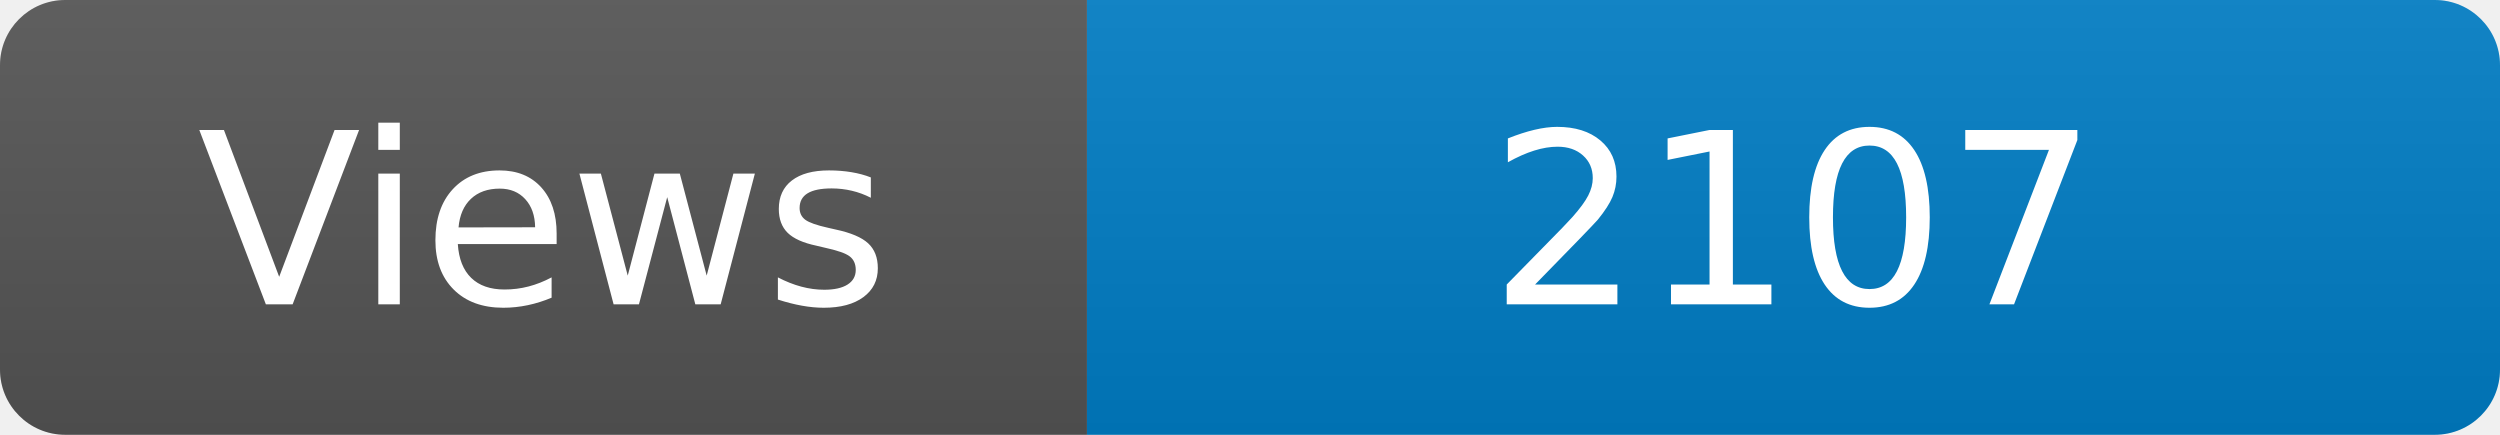
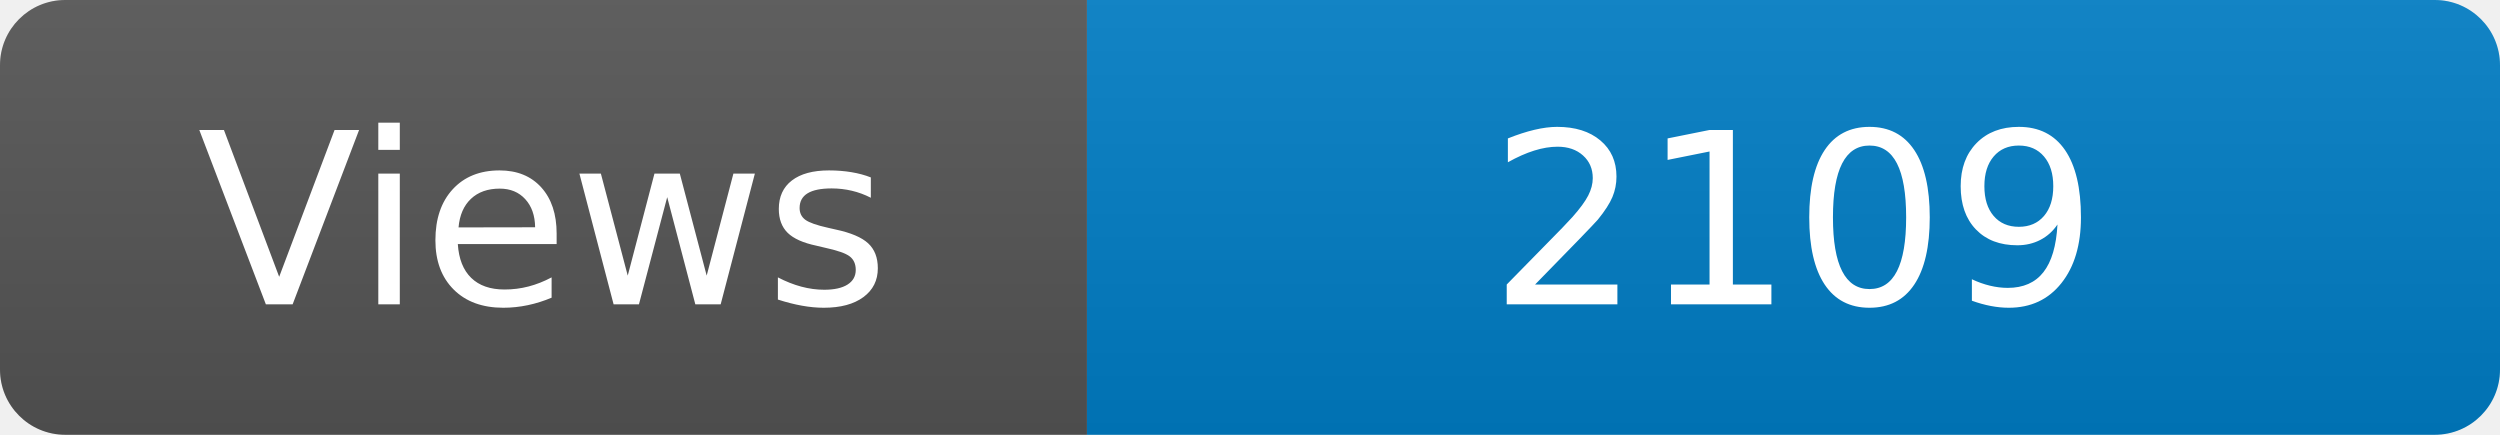
<svg xmlns="http://www.w3.org/2000/svg" width="115" height="20" role="img" aria-label="Maintained?: yes">
  <linearGradient id="s" x2="0" y2="100%">
    <stop offset="0" stop-color="#bbb" stop-opacity=".1" />
    <stop offset="1" stop-opacity=".1" />
  </linearGradient>
  <clipPath id="r">
    <rect width="115" height="20" rx="3" fill="#fff" />
  </clipPath>
  <g clip-path="url(#r)">
    <rect width="50" height="20" fill="#555" />
    <rect x="50" width="160" height="20" fill="#007ec6" />
    <rect width="115" height="20" fill="url(#s)" />
  </g>
  <g fill="#fff" text-anchor="middle" font-family="Verdana,Geneva,DejaVu Sans,sans-serif" font-size="110">
    <text x="250" y="140" transform="scale(.1)" fill="#fff">Views</text>
-     <text x="825" y="140" transform="scale(.1)" fill="#fff">2107</text>
+     <text x="825" y="140" transform="scale(.1)" fill="#fff">2109</text>
  </g>
</svg>
